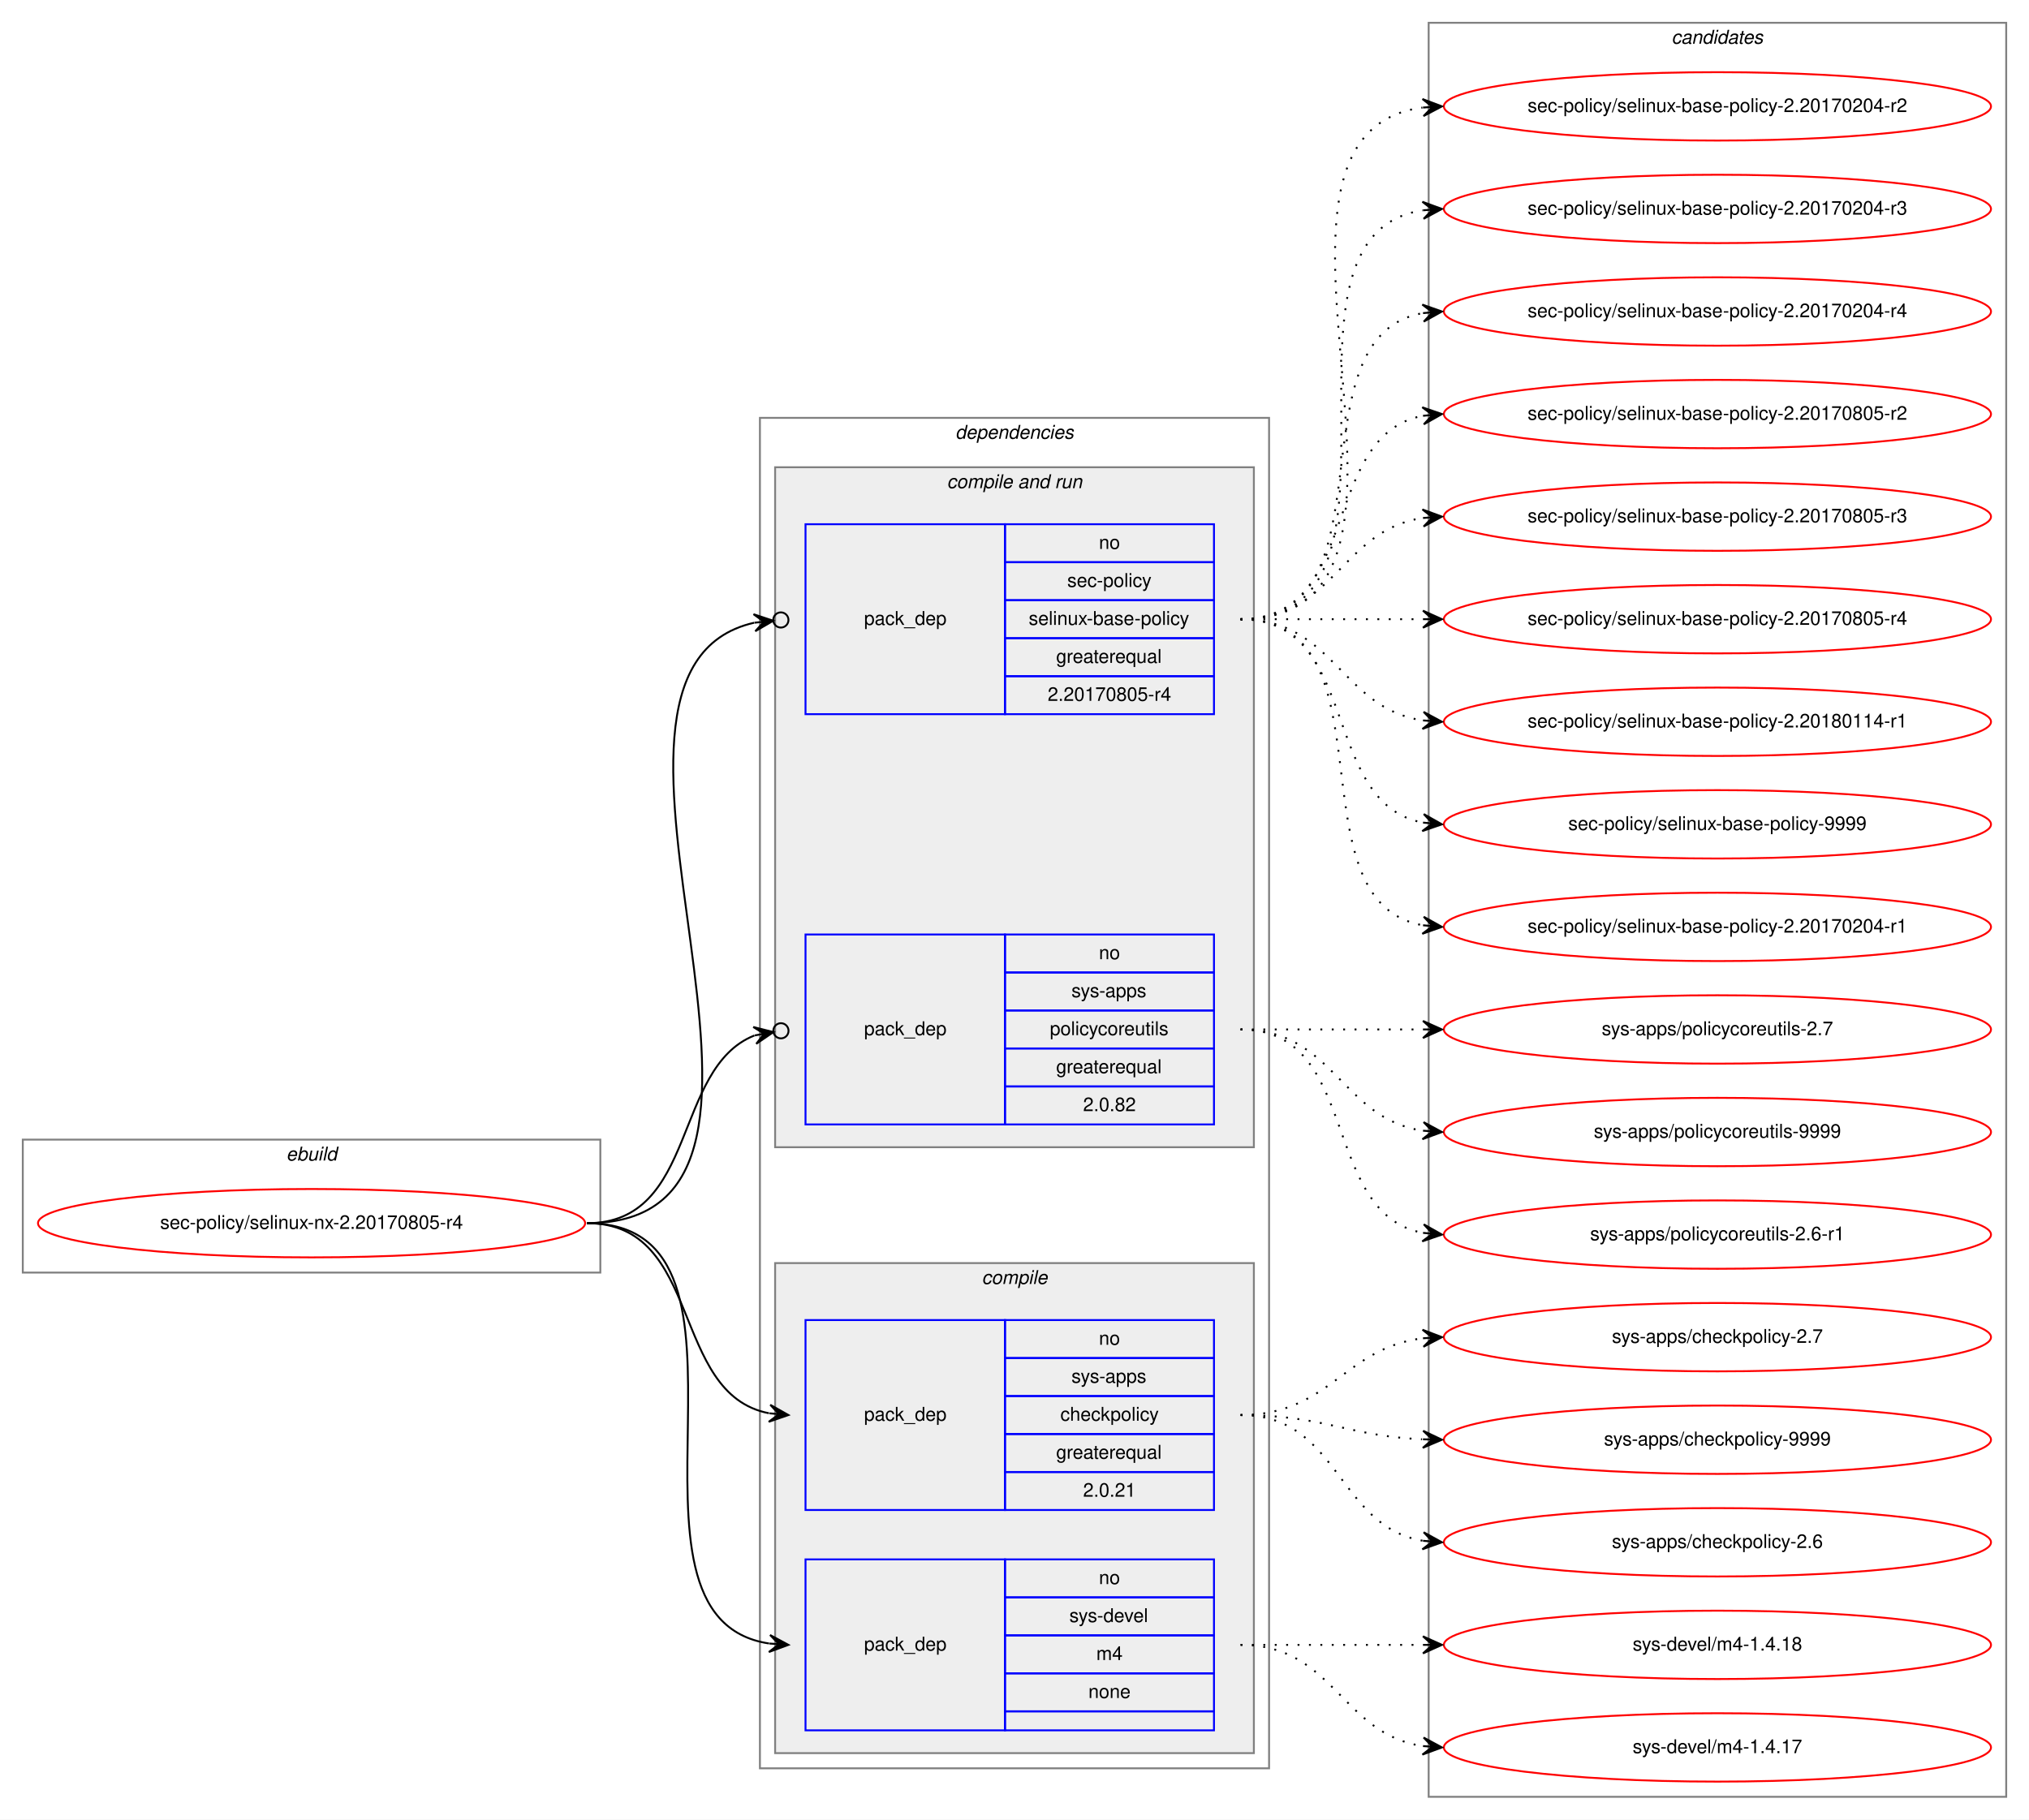
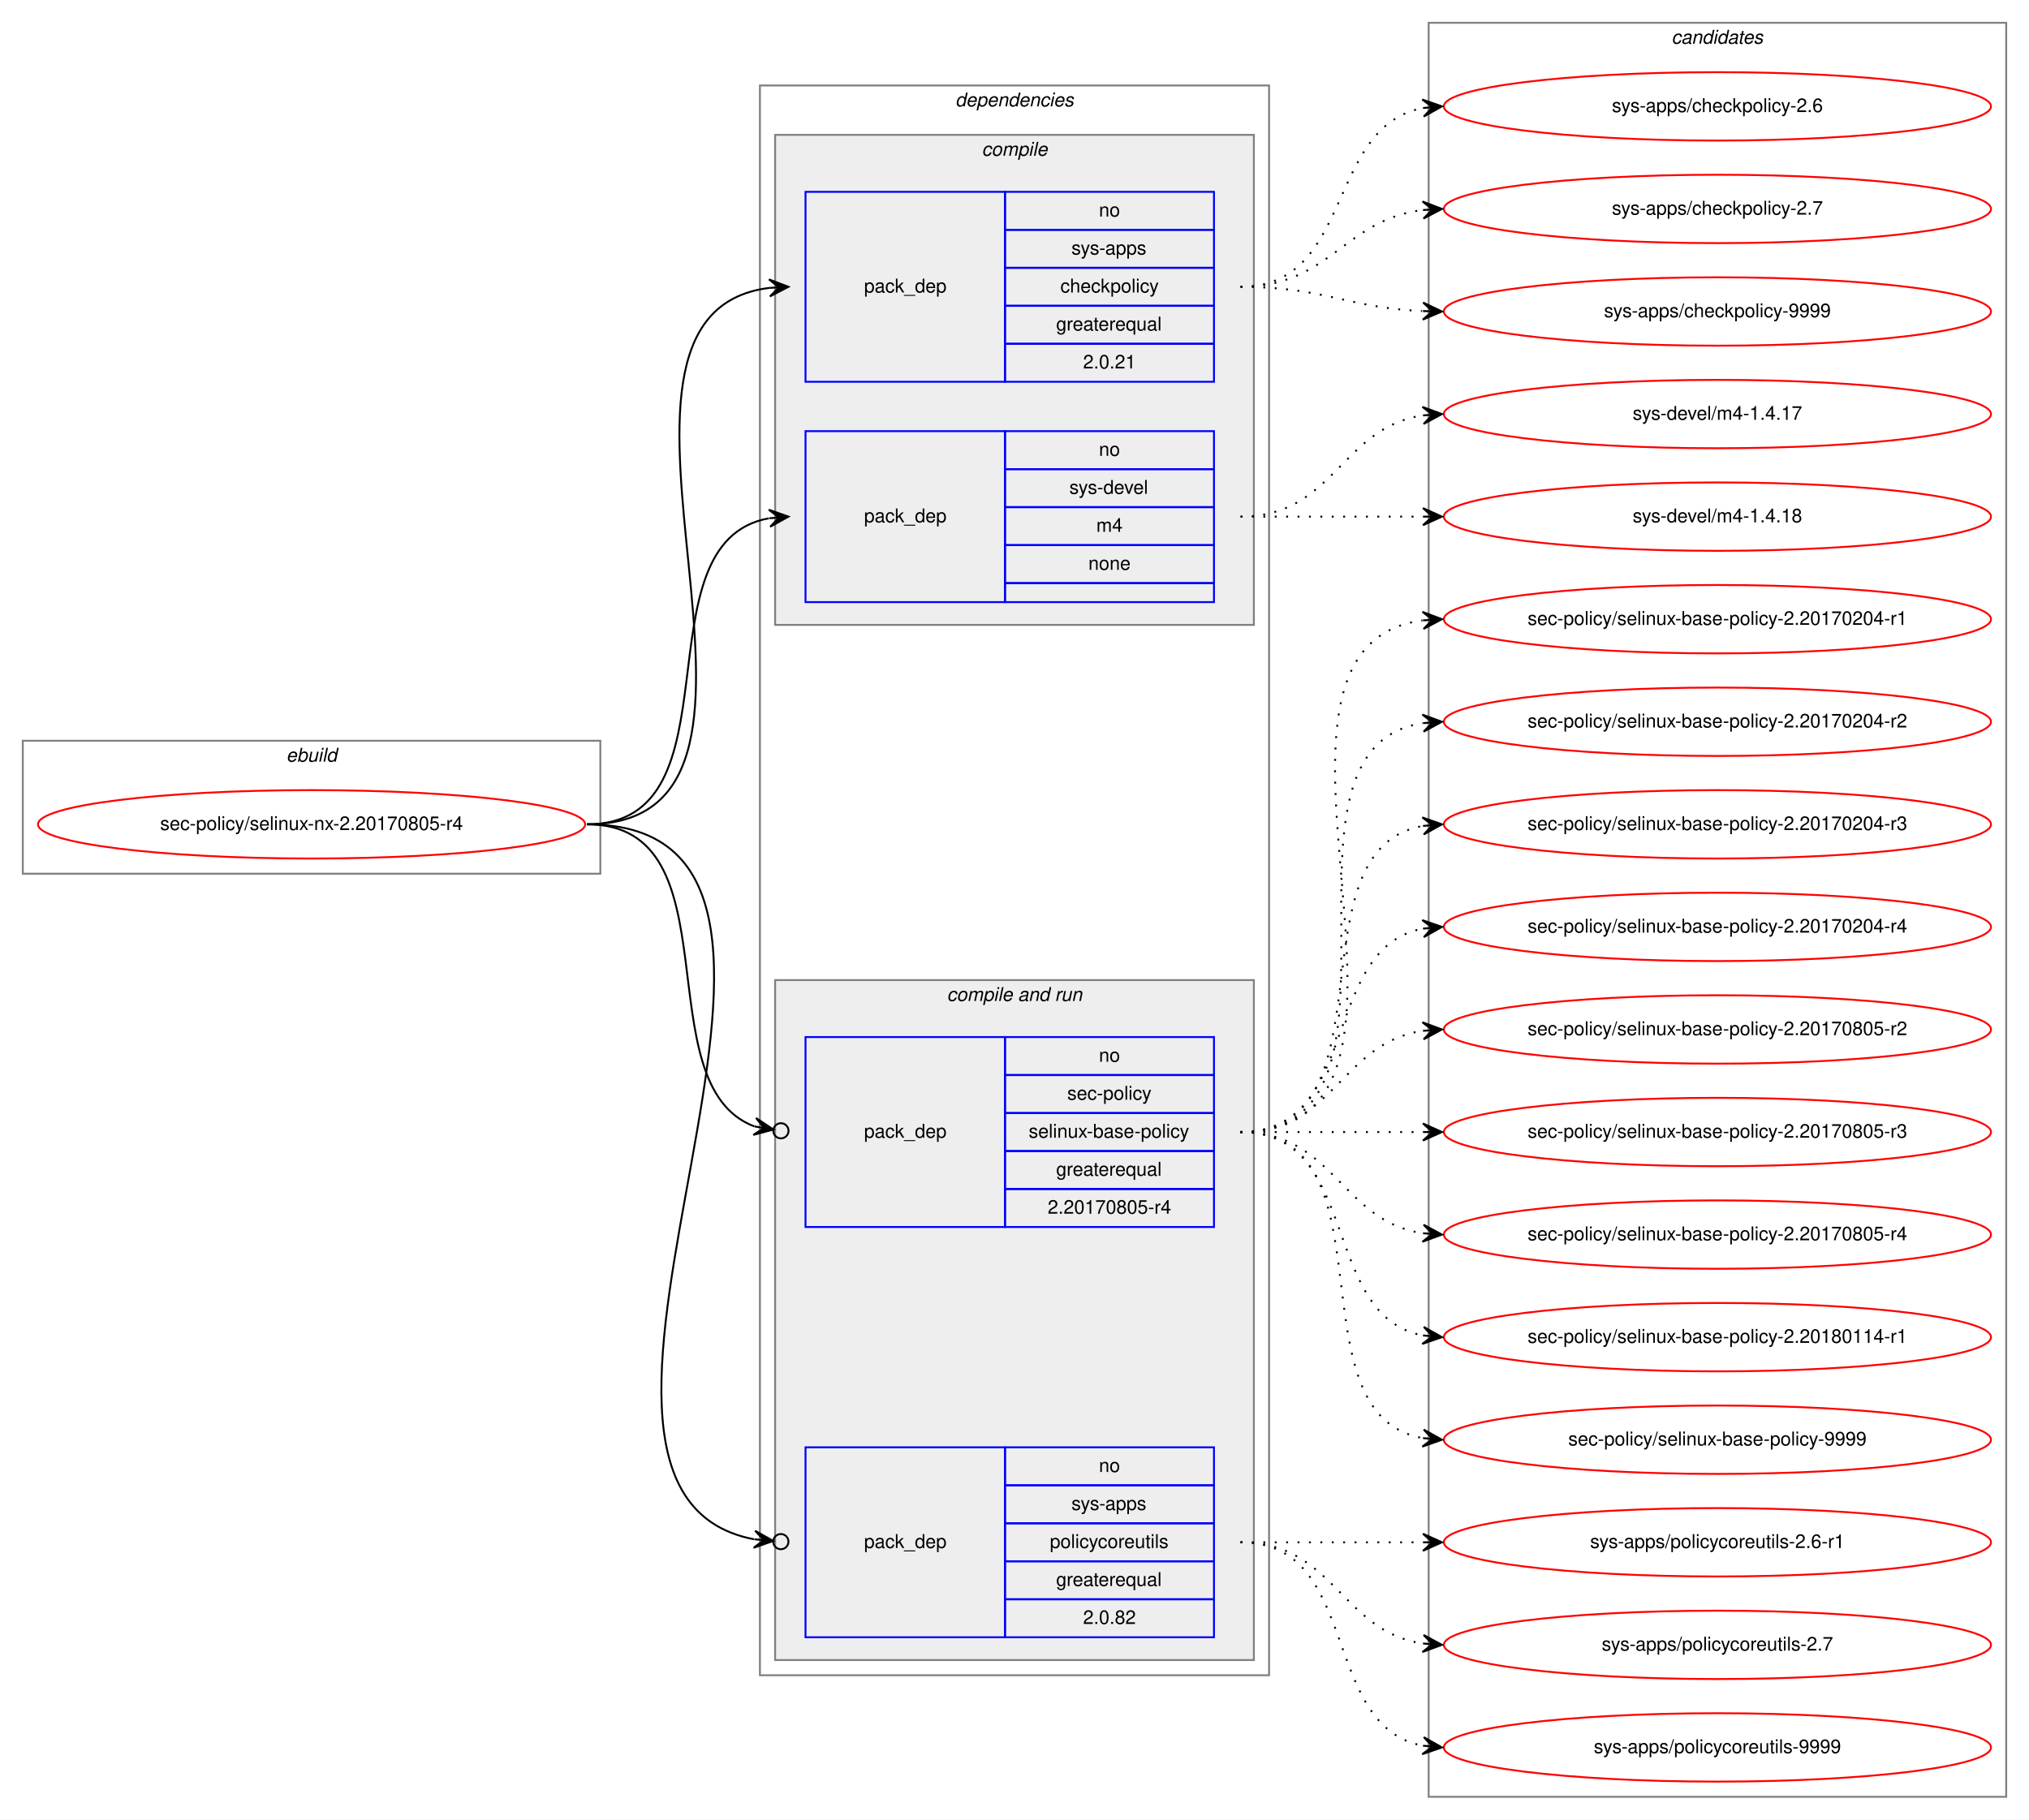
<svg xmlns="http://www.w3.org/2000/svg" xmlns:xlink="http://www.w3.org/1999/xlink" width="1068pt" height="958pt" viewBox="0.00 0.00 1068.00 958.00">
  <g id="graph0" class="graph" transform="scale(1 1) rotate(0) translate(4 954)">
    <polygon fill="white" stroke="transparent" points="-4,4 -4,-954 1064,-954 1064,4 -4,4" />
    <g id="clust1" class="cluster">
-       <polygon fill="none" stroke="gray" points="8,-284 8,-354 312,-354 312,-284 8,-284" />
-       <text text-anchor="start" x="146.66" y="-343" font-family="Helvetica,sans-Serif" font-style="italic" font-size="10.00">ebuild</text>
+       <polygon fill="none" stroke="gray" points="8,-494 8,-564 312,-564 312,-494 8,-494" />
+       <text text-anchor="start" x="146.66" y="-553" font-family="Helvetica,sans-Serif" font-style="italic" font-size="10.00">ebuild</text>
    </g>
    <g id="clust2" class="cluster">
-       <polygon fill="none" stroke="gray" points="396,-23 396,-734 664,-734 664,-23 396,-23" />
-       <text text-anchor="start" x="498.86" y="-723" font-family="Helvetica,sans-Serif" font-style="italic" font-size="10.00">dependencies</text>
+       <polygon fill="none" stroke="gray" points="396,-72 396,-909 664,-909 664,-72 396,-72" />
+       <text text-anchor="start" x="498.86" y="-898" font-family="Helvetica,sans-Serif" font-style="italic" font-size="10.00">dependencies</text>
+     </g>
+     <g id="clust3" class="cluster">
+       <polygon fill="#eeeeee" stroke="gray" points="404,-625 404,-883 656,-883 656,-625 404,-625" />
+       <text text-anchor="start" x="512.77" y="-872" font-family="Helvetica,sans-Serif" font-style="italic" font-size="10.00">compile</text>
    </g>
    <g id="clust6" class="cluster">
-       <polygon fill="#eeeeee" stroke="gray" points="404,-350 404,-708 656,-708 656,-350 404,-350" />
-       <text text-anchor="start" x="494.42" y="-697" font-family="Helvetica,sans-Serif" font-style="italic" font-size="10.00">compile and run</text>
-     </g>
-     <g id="clust3" class="cluster">
-       <polygon fill="#eeeeee" stroke="gray" points="404,-31 404,-289 656,-289 656,-31 404,-31" />
-       <text text-anchor="start" x="512.77" y="-278" font-family="Helvetica,sans-Serif" font-style="italic" font-size="10.00">compile</text>
+       <polygon fill="#eeeeee" stroke="gray" points="404,-80 404,-438 656,-438 656,-80 404,-80" />
+       <text text-anchor="start" x="494.42" y="-427" font-family="Helvetica,sans-Serif" font-style="italic" font-size="10.00">compile and run</text>
    </g>
    <g id="clust10" class="cluster">
      <polygon fill="none" stroke="gray" points="748,-8 748,-942 1052,-942 1052,-8 748,-8" />
      <text text-anchor="start" x="875.82" y="-931" font-family="Helvetica,sans-Serif" font-style="italic" font-size="10.00">candidates</text>
    </g>
    <g id="node1" class="node">
      <g id="a_node1">
        <a xlink:href="../sec-policy/selinux-nx-2.20170805-r4.svg" xlink:title="sec-policy/selinux-nx-2.20170805-r4">
-           <ellipse fill="none" stroke="red" cx="160" cy="-310" rx="144" ry="18" />
-           <text text-anchor="middle" x="160" y="-307" font-family="Helvetica,sans-Serif" font-size="10.00">sec-policy/selinux-nx-2.20170805-r4</text>
+           <ellipse fill="none" stroke="red" cx="160" cy="-520" rx="144" ry="18" />
+           <text text-anchor="middle" x="160" y="-517" font-family="Helvetica,sans-Serif" font-size="10.00">sec-policy/selinux-nx-2.20170805-r4</text>
        </a>
      </g>
    </g>
    <g id="node2" class="node">
-       <polygon fill="none" stroke="blue" points="420,-159 420,-259 525,-259 525,-159 420,-159" />
-       <text text-anchor="start" x="450.82" y="-206" font-family="Helvetica,sans-Serif" font-size="10.00">pack_dep</text>
-       <polygon fill="none" stroke="blue" points="525,-239 525,-259 635,-259 635,-239 525,-239" />
-       <text text-anchor="start" x="574.44" y="-246" font-family="Helvetica,sans-Serif" font-size="10.00">no</text>
-       <polygon fill="none" stroke="blue" points="525,-219 525,-239 635,-239 635,-219 525,-219" />
-       <text text-anchor="start" x="559.99" y="-226" font-family="Helvetica,sans-Serif" font-size="10.00">sys-apps</text>
-       <polygon fill="none" stroke="blue" points="525,-199 525,-219 635,-219 635,-199 525,-199" />
-       <text text-anchor="start" x="554.16" y="-206" font-family="Helvetica,sans-Serif" font-size="10.00">checkpolicy</text>
-       <polygon fill="none" stroke="blue" points="525,-179 525,-199 635,-199 635,-179 525,-179" />
-       <text text-anchor="start" x="551.92" y="-186" font-family="Helvetica,sans-Serif" font-size="10.00">greaterequal</text>
-       <polygon fill="none" stroke="blue" points="525,-159 525,-179 635,-179 635,-159 525,-159" />
-       <text text-anchor="start" x="566.1" y="-166" font-family="Helvetica,sans-Serif" font-size="10.00">2.0.21</text>
+       <polygon fill="none" stroke="blue" points="420,-753 420,-853 525,-853 525,-753 420,-753" />
+       <text text-anchor="start" x="450.82" y="-800" font-family="Helvetica,sans-Serif" font-size="10.00">pack_dep</text>
+       <polygon fill="none" stroke="blue" points="525,-833 525,-853 635,-853 635,-833 525,-833" />
+       <text text-anchor="start" x="574.44" y="-840" font-family="Helvetica,sans-Serif" font-size="10.00">no</text>
+       <polygon fill="none" stroke="blue" points="525,-813 525,-833 635,-833 635,-813 525,-813" />
+       <text text-anchor="start" x="559.99" y="-820" font-family="Helvetica,sans-Serif" font-size="10.00">sys-apps</text>
+       <polygon fill="none" stroke="blue" points="525,-793 525,-813 635,-813 635,-793 525,-793" />
+       <text text-anchor="start" x="554.16" y="-800" font-family="Helvetica,sans-Serif" font-size="10.00">checkpolicy</text>
+       <polygon fill="none" stroke="blue" points="525,-773 525,-793 635,-793 635,-773 525,-773" />
+       <text text-anchor="start" x="551.92" y="-780" font-family="Helvetica,sans-Serif" font-size="10.00">greaterequal</text>
+       <polygon fill="none" stroke="blue" points="525,-753 525,-773 635,-773 635,-753 525,-753" />
+       <text text-anchor="start" x="566.1" y="-760" font-family="Helvetica,sans-Serif" font-size="10.00">2.0.21</text>
    </g>
    <g id="edge1" class="edge">
-       <path fill="none" stroke="black" d="M305,-310C366.39,-310 348.38,-220.12 400.77,-209.94" />
-       <polygon fill="black" stroke="black" points="411,-209 401.45,-214.39 406.02,-209.46 401.04,-209.91 401.04,-209.91 401.04,-209.91 406.02,-209.46 400.63,-205.43 411,-209 411,-209" />
+       <path fill="none" stroke="black" d="M305,-520C435.77,-520 285.06,-788.27 400.98,-802.42" />
+       <polygon fill="black" stroke="black" points="411,-803 400.76,-806.91 406.01,-802.71 401.02,-802.42 401.02,-802.42 401.02,-802.42 406.01,-802.71 401.28,-797.93 411,-803 411,-803" />
    </g>
    <g id="node3" class="node">
-       <polygon fill="none" stroke="blue" points="420,-43 420,-133 525,-133 525,-43 420,-43" />
-       <text text-anchor="start" x="450.82" y="-85" font-family="Helvetica,sans-Serif" font-size="10.00">pack_dep</text>
-       <polygon fill="none" stroke="blue" points="525,-113 525,-133 635,-133 635,-113 525,-113" />
-       <text text-anchor="start" x="574.44" y="-120" font-family="Helvetica,sans-Serif" font-size="10.00">no</text>
-       <polygon fill="none" stroke="blue" points="525,-93 525,-113 635,-113 635,-93 525,-93" />
-       <text text-anchor="start" x="558.88" y="-100" font-family="Helvetica,sans-Serif" font-size="10.00">sys-devel</text>
-       <polygon fill="none" stroke="blue" points="525,-73 525,-93 635,-93 635,-73 525,-73" />
-       <text text-anchor="start" x="573.05" y="-80" font-family="Helvetica,sans-Serif" font-size="10.00">m4</text>
-       <polygon fill="none" stroke="blue" points="525,-53 525,-73 635,-73 635,-53 525,-53" />
-       <text text-anchor="start" x="568.88" y="-60" font-family="Helvetica,sans-Serif" font-size="10.00">none</text>
-       <polygon fill="none" stroke="blue" points="525,-43 525,-53 635,-53 635,-43 525,-43" />
+       <polygon fill="none" stroke="blue" points="420,-637 420,-727 525,-727 525,-637 420,-637" />
+       <text text-anchor="start" x="450.82" y="-679" font-family="Helvetica,sans-Serif" font-size="10.00">pack_dep</text>
+       <polygon fill="none" stroke="blue" points="525,-707 525,-727 635,-727 635,-707 525,-707" />
+       <text text-anchor="start" x="574.44" y="-714" font-family="Helvetica,sans-Serif" font-size="10.00">no</text>
+       <polygon fill="none" stroke="blue" points="525,-687 525,-707 635,-707 635,-687 525,-687" />
+       <text text-anchor="start" x="558.88" y="-694" font-family="Helvetica,sans-Serif" font-size="10.00">sys-devel</text>
+       <polygon fill="none" stroke="blue" points="525,-667 525,-687 635,-687 635,-667 525,-667" />
+       <text text-anchor="start" x="573.05" y="-674" font-family="Helvetica,sans-Serif" font-size="10.00">m4</text>
+       <polygon fill="none" stroke="blue" points="525,-647 525,-667 635,-667 635,-647 525,-647" />
+       <text text-anchor="start" x="568.88" y="-654" font-family="Helvetica,sans-Serif" font-size="10.00">none</text>
+       <polygon fill="none" stroke="blue" points="525,-637 525,-647 635,-647 635,-637 525,-637" />
    </g>
    <g id="edge2" class="edge">
-       <path fill="none" stroke="black" d="M305,-310C410.71,-310 308.9,-102.5 400.83,-88.72" />
-       <polygon fill="black" stroke="black" points="411,-88 401.34,-93.19 406.01,-88.35 401.02,-88.7 401.02,-88.7 401.02,-88.7 406.01,-88.35 400.71,-84.22 411,-88 411,-88" />
+       <path fill="none" stroke="black" d="M305,-520C387.35,-520 330.36,-668.38 400.73,-681.13" />
+       <polygon fill="black" stroke="black" points="411,-682 400.66,-685.64 406.02,-681.58 401.04,-681.15 401.04,-681.15 401.04,-681.15 406.02,-681.58 401.42,-676.67 411,-682 411,-682" />
    </g>
    <g id="node4" class="node">
-       <polygon fill="none" stroke="blue" points="420,-578 420,-678 525,-678 525,-578 420,-578" />
-       <text text-anchor="start" x="450.82" y="-625" font-family="Helvetica,sans-Serif" font-size="10.00">pack_dep</text>
-       <polygon fill="none" stroke="blue" points="525,-658 525,-678 635,-678 635,-658 525,-658" />
-       <text text-anchor="start" x="574.44" y="-665" font-family="Helvetica,sans-Serif" font-size="10.00">no</text>
-       <polygon fill="none" stroke="blue" points="525,-638 525,-658 635,-658 635,-638 525,-638" />
-       <text text-anchor="start" x="557.77" y="-645" font-family="Helvetica,sans-Serif" font-size="10.00">sec-policy</text>
-       <polygon fill="none" stroke="blue" points="525,-618 525,-638 635,-638 635,-618 525,-618" />
-       <text text-anchor="start" x="537.48" y="-625" font-family="Helvetica,sans-Serif" font-size="10.00">selinux-base-policy</text>
-       <polygon fill="none" stroke="blue" points="525,-598 525,-618 635,-618 635,-598 525,-598" />
-       <text text-anchor="start" x="551.92" y="-605" font-family="Helvetica,sans-Serif" font-size="10.00">greaterequal</text>
-       <polygon fill="none" stroke="blue" points="525,-578 525,-598 635,-598 635,-578 525,-578" />
-       <text text-anchor="start" x="547.47" y="-585" font-family="Helvetica,sans-Serif" font-size="10.00">2.20170805-r4</text>
+       <polygon fill="none" stroke="blue" points="420,-308 420,-408 525,-408 525,-308 420,-308" />
+       <text text-anchor="start" x="450.82" y="-355" font-family="Helvetica,sans-Serif" font-size="10.00">pack_dep</text>
+       <polygon fill="none" stroke="blue" points="525,-388 525,-408 635,-408 635,-388 525,-388" />
+       <text text-anchor="start" x="574.44" y="-395" font-family="Helvetica,sans-Serif" font-size="10.00">no</text>
+       <polygon fill="none" stroke="blue" points="525,-368 525,-388 635,-388 635,-368 525,-368" />
+       <text text-anchor="start" x="557.77" y="-375" font-family="Helvetica,sans-Serif" font-size="10.00">sec-policy</text>
+       <polygon fill="none" stroke="blue" points="525,-348 525,-368 635,-368 635,-348 525,-348" />
+       <text text-anchor="start" x="537.48" y="-355" font-family="Helvetica,sans-Serif" font-size="10.00">selinux-base-policy</text>
+       <polygon fill="none" stroke="blue" points="525,-328 525,-348 635,-348 635,-328 525,-328" />
+       <text text-anchor="start" x="551.92" y="-335" font-family="Helvetica,sans-Serif" font-size="10.00">greaterequal</text>
+       <polygon fill="none" stroke="blue" points="525,-308 525,-328 635,-328 635,-308 525,-308" />
+       <text text-anchor="start" x="547.47" y="-315" font-family="Helvetica,sans-Serif" font-size="10.00">2.20170805-r4</text>
    </g>
    <g id="edge3" class="edge">
-       <path fill="none" stroke="black" d="M305,-310C447.29,-310 278.58,-600.07 392.93,-626.13" />
-       <ellipse fill="none" stroke="black" cx="407.02" cy="-627.59" rx="4" ry="4" />
-       <polygon fill="black" stroke="black" points="403.04,-627.18 392.63,-630.63 398.07,-626.66 393.1,-626.15 393.1,-626.15 393.1,-626.15 398.07,-626.66 393.56,-621.67 403.04,-627.18 403.04,-627.18" />
+       <path fill="none" stroke="black" d="M305,-520C384.15,-520 334.57,-382.91 393.1,-360.95" />
+       <ellipse fill="none" stroke="black" cx="407.05" cy="-358.65" rx="4" ry="4" />
+       <polygon fill="black" stroke="black" points="403.11,-359.3 393.97,-365.37 398.17,-360.11 393.24,-360.93 393.24,-360.93 393.24,-360.93 398.17,-360.11 392.51,-356.49 403.11,-359.3 403.11,-359.3" />
    </g>
    <g id="node5" class="node">
-       <polygon fill="none" stroke="blue" points="420,-362 420,-462 525,-462 525,-362 420,-362" />
-       <text text-anchor="start" x="450.82" y="-409" font-family="Helvetica,sans-Serif" font-size="10.00">pack_dep</text>
-       <polygon fill="none" stroke="blue" points="525,-442 525,-462 635,-462 635,-442 525,-442" />
-       <text text-anchor="start" x="574.44" y="-449" font-family="Helvetica,sans-Serif" font-size="10.00">no</text>
-       <polygon fill="none" stroke="blue" points="525,-422 525,-442 635,-442 635,-422 525,-422" />
-       <text text-anchor="start" x="559.99" y="-429" font-family="Helvetica,sans-Serif" font-size="10.00">sys-apps</text>
-       <polygon fill="none" stroke="blue" points="525,-402 525,-422 635,-422 635,-402 525,-402" />
-       <text text-anchor="start" x="548.6" y="-409" font-family="Helvetica,sans-Serif" font-size="10.00">policycoreutils</text>
-       <polygon fill="none" stroke="blue" points="525,-382 525,-402 635,-402 635,-382 525,-382" />
-       <text text-anchor="start" x="551.92" y="-389" font-family="Helvetica,sans-Serif" font-size="10.00">greaterequal</text>
-       <polygon fill="none" stroke="blue" points="525,-362 525,-382 635,-382 635,-362 525,-362" />
-       <text text-anchor="start" x="566.1" y="-369" font-family="Helvetica,sans-Serif" font-size="10.00">2.0.82</text>
+       <polygon fill="none" stroke="blue" points="420,-92 420,-192 525,-192 525,-92 420,-92" />
+       <text text-anchor="start" x="450.82" y="-139" font-family="Helvetica,sans-Serif" font-size="10.00">pack_dep</text>
+       <polygon fill="none" stroke="blue" points="525,-172 525,-192 635,-192 635,-172 525,-172" />
+       <text text-anchor="start" x="574.44" y="-179" font-family="Helvetica,sans-Serif" font-size="10.00">no</text>
+       <polygon fill="none" stroke="blue" points="525,-152 525,-172 635,-172 635,-152 525,-152" />
+       <text text-anchor="start" x="559.99" y="-159" font-family="Helvetica,sans-Serif" font-size="10.00">sys-apps</text>
+       <polygon fill="none" stroke="blue" points="525,-132 525,-152 635,-152 635,-132 525,-132" />
+       <text text-anchor="start" x="548.6" y="-139" font-family="Helvetica,sans-Serif" font-size="10.00">policycoreutils</text>
+       <polygon fill="none" stroke="blue" points="525,-112 525,-132 635,-132 635,-112 525,-112" />
+       <text text-anchor="start" x="551.92" y="-119" font-family="Helvetica,sans-Serif" font-size="10.00">greaterequal</text>
+       <polygon fill="none" stroke="blue" points="525,-92 525,-112 635,-112 635,-92 525,-92" />
+       <text text-anchor="start" x="566.1" y="-99" font-family="Helvetica,sans-Serif" font-size="10.00">2.0.82</text>
    </g>
    <g id="edge4" class="edge">
-       <path fill="none" stroke="black" d="M305,-310C363.48,-310 349.84,-391.62 393.11,-408.84" />
-       <ellipse fill="none" stroke="black" cx="407.06" cy="-411.3" rx="4" ry="4" />
-       <polygon fill="black" stroke="black" points="403.12,-410.61 392.49,-413.3 398.2,-409.74 393.28,-408.86 393.28,-408.86 393.28,-408.86 398.2,-409.74 394.06,-404.43 403.12,-410.61 403.12,-410.61" />
+       <path fill="none" stroke="black" d="M305,-520C472.84,-520 254.42,-170.24 392.83,-143.6" />
+       <ellipse fill="none" stroke="black" cx="407.02" cy="-142.35" rx="4" ry="4" />
+       <polygon fill="black" stroke="black" points="403.03,-142.7 393.47,-148.07 398.05,-143.14 393.07,-143.58 393.07,-143.58 393.07,-143.58 398.05,-143.14 392.67,-139.1 403.03,-142.7 403.03,-142.7" />
    </g>
    <g id="node6" class="node">
      <g id="a_node6">
        <a xlink:href="../sys-apps/checkpolicy-2.6.svg" xlink:title="sys-apps/checkpolicy-2.6">
-           <ellipse fill="none" stroke="red" cx="900" cy="-142" rx="144" ry="18" />
-           <text text-anchor="middle" x="900" y="-139" font-family="Helvetica,sans-Serif" font-size="10.00">sys-apps/checkpolicy-2.6</text>
+           <ellipse fill="none" stroke="red" cx="900" cy="-898" rx="144" ry="18" />
+           <text text-anchor="middle" x="900" y="-895" font-family="Helvetica,sans-Serif" font-size="10.00">sys-apps/checkpolicy-2.6</text>
        </a>
      </g>
    </g>
    <g id="edge5" class="edge">
-       <path fill="none" stroke="black" stroke-dasharray="1,5" d="M649,-209C701.14,-209 699.72,-150.36 744.95,-142.8" />
-       <polygon fill="black" stroke="black" points="755,-142 745.39,-147.28 750.02,-142.4 745.03,-142.79 745.03,-142.79 745.03,-142.79 750.02,-142.4 744.67,-138.31 755,-142 755,-142" />
+       <path fill="none" stroke="black" stroke-dasharray="1,5" d="M649,-803C708.68,-803 693.79,-887.54 745.03,-897.12" />
+       <polygon fill="black" stroke="black" points="755,-898 744.64,-901.6 750.02,-897.56 745.04,-897.12 745.04,-897.12 745.04,-897.12 750.02,-897.56 745.43,-892.64 755,-898 755,-898" />
    </g>
    <g id="node7" class="node">
      <g id="a_node7">
        <a xlink:href="../sys-apps/checkpolicy-2.7.svg" xlink:title="sys-apps/checkpolicy-2.7">
-           <ellipse fill="none" stroke="red" cx="900" cy="-250" rx="144" ry="18" />
-           <text text-anchor="middle" x="900" y="-247" font-family="Helvetica,sans-Serif" font-size="10.00">sys-apps/checkpolicy-2.7</text>
+           <ellipse fill="none" stroke="red" cx="900" cy="-844" rx="144" ry="18" />
+           <text text-anchor="middle" x="900" y="-841" font-family="Helvetica,sans-Serif" font-size="10.00">sys-apps/checkpolicy-2.7</text>
        </a>
      </g>
    </g>
    <g id="edge6" class="edge">
-       <path fill="none" stroke="black" stroke-dasharray="1,5" d="M649,-209C695.96,-209 703.56,-244.44 744.99,-249.42" />
-       <polygon fill="black" stroke="black" points="755,-250 744.76,-253.91 750.01,-249.71 745.02,-249.42 745.02,-249.42 745.02,-249.42 750.01,-249.71 745.28,-244.93 755,-250 755,-250" />
+       <path fill="none" stroke="black" stroke-dasharray="1,5" d="M649,-803C695.96,-803 703.56,-838.44 744.99,-843.42" />
+       <polygon fill="black" stroke="black" points="755,-844 744.76,-847.91 750.01,-843.71 745.02,-843.42 745.02,-843.42 745.02,-843.42 750.01,-843.71 745.28,-838.93 755,-844 755,-844" />
    </g>
    <g id="node8" class="node">
      <g id="a_node8">
        <a xlink:href="../sys-apps/checkpolicy-9999.svg" xlink:title="sys-apps/checkpolicy-9999">
-           <ellipse fill="none" stroke="red" cx="900" cy="-196" rx="144" ry="18" />
-           <text text-anchor="middle" x="900" y="-193" font-family="Helvetica,sans-Serif" font-size="10.00">sys-apps/checkpolicy-9999</text>
+           <ellipse fill="none" stroke="red" cx="900" cy="-790" rx="144" ry="18" />
+           <text text-anchor="middle" x="900" y="-787" font-family="Helvetica,sans-Serif" font-size="10.00">sys-apps/checkpolicy-9999</text>
        </a>
      </g>
    </g>
    <g id="edge7" class="edge">
-       <path fill="none" stroke="black" stroke-dasharray="1,5" d="M649,-209C692.76,-209 705.58,-197.95 744.51,-196.23" />
-       <polygon fill="black" stroke="black" points="755,-196 745.1,-200.71 750,-196.11 745,-196.22 745,-196.22 745,-196.22 750,-196.11 744.91,-191.72 755,-196 755,-196" />
+       <path fill="none" stroke="black" stroke-dasharray="1,5" d="M649,-803C692.76,-803 705.58,-791.95 744.51,-790.23" />
+       <polygon fill="black" stroke="black" points="755,-790 745.1,-794.71 750,-790.11 745,-790.22 745,-790.22 745,-790.22 750,-790.11 744.91,-785.72 755,-790 755,-790" />
    </g>
    <g id="node9" class="node">
      <g id="a_node9">
        <a xlink:href="../sys-devel/m4-1.4.17.svg" xlink:title="sys-devel/m4-1.4.17">
-           <ellipse fill="none" stroke="red" cx="900" cy="-34" rx="144" ry="18" />
-           <text text-anchor="middle" x="900" y="-31" font-family="Helvetica,sans-Serif" font-size="10.00">sys-devel/m4-1.4.17</text>
+           <ellipse fill="none" stroke="red" cx="900" cy="-736" rx="144" ry="18" />
+           <text text-anchor="middle" x="900" y="-733" font-family="Helvetica,sans-Serif" font-size="10.00">sys-devel/m4-1.4.17</text>
        </a>
      </g>
    </g>
    <g id="edge8" class="edge">
-       <path fill="none" stroke="black" stroke-dasharray="1,5" d="M649,-88C698.26,-88 701.85,-41.13 744.86,-34.72" />
-       <polygon fill="black" stroke="black" points="755,-34 745.35,-39.2 750.01,-34.36 745.03,-34.71 745.03,-34.71 745.03,-34.71 750.01,-34.36 744.71,-30.22 755,-34 755,-34" />
+       <path fill="none" stroke="black" stroke-dasharray="1,5" d="M649,-682C698.26,-682 701.85,-728.87 744.86,-735.28" />
+       <polygon fill="black" stroke="black" points="755,-736 744.71,-739.78 750.01,-735.64 745.03,-735.29 745.03,-735.29 745.03,-735.29 750.01,-735.64 745.35,-730.8 755,-736 755,-736" />
    </g>
    <g id="node10" class="node">
      <g id="a_node10">
        <a xlink:href="../sys-devel/m4-1.4.18.svg" xlink:title="sys-devel/m4-1.4.18">
-           <ellipse fill="none" stroke="red" cx="900" cy="-88" rx="144" ry="18" />
-           <text text-anchor="middle" x="900" y="-85" font-family="Helvetica,sans-Serif" font-size="10.00">sys-devel/m4-1.4.18</text>
+           <ellipse fill="none" stroke="red" cx="900" cy="-682" rx="144" ry="18" />
+           <text text-anchor="middle" x="900" y="-679" font-family="Helvetica,sans-Serif" font-size="10.00">sys-devel/m4-1.4.18</text>
        </a>
      </g>
    </g>
    <g id="edge9" class="edge">
-       <path fill="none" stroke="black" stroke-dasharray="1,5" d="M649,-88C692.43,-88 705.83,-88 744.57,-88" />
-       <polygon fill="black" stroke="black" points="755,-88 745,-92.5 750,-88 745,-88 745,-88 745,-88 750,-88 745,-83.5 755,-88 755,-88" />
+       <path fill="none" stroke="black" stroke-dasharray="1,5" d="M649,-682C692.43,-682 705.83,-682 744.57,-682" />
+       <polygon fill="black" stroke="black" points="755,-682 745,-686.5 750,-682 745,-682 745,-682 745,-682 750,-682 745,-677.5 755,-682 755,-682" />
    </g>
    <g id="node11" class="node">
      <g id="a_node11">
        <a xlink:href="../sec-policy/selinux-base-policy-2.20170204-r1.svg" xlink:title="sec-policy/selinux-base-policy-2.20170204-r1">
-           <ellipse fill="none" stroke="red" cx="900" cy="-466" rx="144" ry="18" />
-           <text text-anchor="middle" x="900" y="-463" font-family="Helvetica,sans-Serif" font-size="10.00">sec-policy/selinux-base-policy-2.20170204-r1</text>
+           <ellipse fill="none" stroke="red" cx="900" cy="-628" rx="144" ry="18" />
+           <text text-anchor="middle" x="900" y="-625" font-family="Helvetica,sans-Serif" font-size="10.00">sec-policy/selinux-base-policy-2.20170204-r1</text>
        </a>
      </g>
    </g>
    <g id="edge10" class="edge">
-       <path fill="none" stroke="black" stroke-dasharray="1,5" d="M649,-628C731.35,-628 674.36,-479.62 744.73,-466.87" />
-       <polygon fill="black" stroke="black" points="755,-466 745.42,-471.33 750.02,-466.42 745.04,-466.85 745.04,-466.85 745.04,-466.85 750.02,-466.42 744.66,-462.36 755,-466 755,-466" />
+       <path fill="none" stroke="black" stroke-dasharray="1,5" d="M649,-358C774.27,-358 634.46,-612.92 744.71,-627.36" />
+       <polygon fill="black" stroke="black" points="755,-628 744.74,-631.87 750.01,-627.69 745.02,-627.38 745.02,-627.38 745.02,-627.38 750.01,-627.69 745.3,-622.89 755,-628 755,-628" />
    </g>
    <g id="node12" class="node">
      <g id="a_node12">
        <a xlink:href="../sec-policy/selinux-base-policy-2.20170204-r2.svg" xlink:title="sec-policy/selinux-base-policy-2.20170204-r2">
-           <ellipse fill="none" stroke="red" cx="900" cy="-898" rx="144" ry="18" />
-           <text text-anchor="middle" x="900" y="-895" font-family="Helvetica,sans-Serif" font-size="10.00">sec-policy/selinux-base-policy-2.20170204-r2</text>
+           <ellipse fill="none" stroke="red" cx="900" cy="-574" rx="144" ry="18" />
+           <text text-anchor="middle" x="900" y="-571" font-family="Helvetica,sans-Serif" font-size="10.00">sec-policy/selinux-base-policy-2.20170204-r2</text>
        </a>
      </g>
    </g>
    <g id="edge11" class="edge">
-       <path fill="none" stroke="black" stroke-dasharray="1,5" d="M649,-628C774.27,-628 634.46,-882.92 744.71,-897.36" />
-       <polygon fill="black" stroke="black" points="755,-898 744.74,-901.87 750.01,-897.69 745.02,-897.38 745.02,-897.38 745.02,-897.38 750.01,-897.69 745.3,-892.89 755,-898 755,-898" />
+       <path fill="none" stroke="black" stroke-dasharray="1,5" d="M649,-358C752.28,-358 655.19,-559.49 744.77,-573.26" />
+       <polygon fill="black" stroke="black" points="755,-574 744.7,-577.77 750.01,-573.64 745.03,-573.28 745.03,-573.28 745.03,-573.28 750.01,-573.64 745.35,-568.79 755,-574 755,-574" />
    </g>
    <g id="node13" class="node">
      <g id="a_node13">
        <a xlink:href="../sec-policy/selinux-base-policy-2.20170204-r3.svg" xlink:title="sec-policy/selinux-base-policy-2.20170204-r3">
-           <ellipse fill="none" stroke="red" cx="900" cy="-844" rx="144" ry="18" />
-           <text text-anchor="middle" x="900" y="-841" font-family="Helvetica,sans-Serif" font-size="10.00">sec-policy/selinux-base-policy-2.20170204-r3</text>
+           <ellipse fill="none" stroke="red" cx="900" cy="-520" rx="144" ry="18" />
+           <text text-anchor="middle" x="900" y="-517" font-family="Helvetica,sans-Serif" font-size="10.00">sec-policy/selinux-base-policy-2.20170204-r3</text>
        </a>
      </g>
    </g>
    <g id="edge12" class="edge">
-       <path fill="none" stroke="black" stroke-dasharray="1,5" d="M649,-628C752.28,-628 655.19,-829.49 744.77,-843.26" />
-       <polygon fill="black" stroke="black" points="755,-844 744.7,-847.77 750.01,-843.64 745.03,-843.28 745.03,-843.28 745.03,-843.28 750.01,-843.64 745.35,-838.79 755,-844 755,-844" />
+       <path fill="none" stroke="black" stroke-dasharray="1,5" d="M649,-358C731.35,-358 674.36,-506.38 744.73,-519.13" />
+       <polygon fill="black" stroke="black" points="755,-520 744.66,-523.64 750.02,-519.58 745.04,-519.15 745.04,-519.15 745.04,-519.15 750.02,-519.58 745.42,-514.67 755,-520 755,-520" />
    </g>
    <g id="node14" class="node">
      <g id="a_node14">
        <a xlink:href="../sec-policy/selinux-base-policy-2.20170204-r4.svg" xlink:title="sec-policy/selinux-base-policy-2.20170204-r4">
-           <ellipse fill="none" stroke="red" cx="900" cy="-790" rx="144" ry="18" />
-           <text text-anchor="middle" x="900" y="-787" font-family="Helvetica,sans-Serif" font-size="10.00">sec-policy/selinux-base-policy-2.20170204-r4</text>
+           <ellipse fill="none" stroke="red" cx="900" cy="-466" rx="144" ry="18" />
+           <text text-anchor="middle" x="900" y="-463" font-family="Helvetica,sans-Serif" font-size="10.00">sec-policy/selinux-base-policy-2.20170204-r4</text>
        </a>
      </g>
    </g>
    <g id="edge13" class="edge">
-       <path fill="none" stroke="black" stroke-dasharray="1,5" d="M649,-628C731.35,-628 674.36,-776.38 744.73,-789.13" />
-       <polygon fill="black" stroke="black" points="755,-790 744.66,-793.64 750.02,-789.58 745.04,-789.15 745.04,-789.15 745.04,-789.15 750.02,-789.58 745.42,-784.67 755,-790 755,-790" />
+       <path fill="none" stroke="black" stroke-dasharray="1,5" d="M649,-358C712.58,-358 690.58,-454.51 744.79,-465.07" />
+       <polygon fill="black" stroke="black" points="755,-466 744.63,-469.57 750.02,-465.54 745.04,-465.09 745.04,-465.09 745.04,-465.09 750.02,-465.54 745.45,-460.61 755,-466 755,-466" />
    </g>
    <g id="node15" class="node">
      <g id="a_node15">
        <a xlink:href="../sec-policy/selinux-base-policy-2.20170805-r2.svg" xlink:title="sec-policy/selinux-base-policy-2.20170805-r2">
-           <ellipse fill="none" stroke="red" cx="900" cy="-736" rx="144" ry="18" />
-           <text text-anchor="middle" x="900" y="-733" font-family="Helvetica,sans-Serif" font-size="10.00">sec-policy/selinux-base-policy-2.20170805-r2</text>
+           <ellipse fill="none" stroke="red" cx="900" cy="-412" rx="144" ry="18" />
+           <text text-anchor="middle" x="900" y="-409" font-family="Helvetica,sans-Serif" font-size="10.00">sec-policy/selinux-base-policy-2.20170805-r2</text>
        </a>
      </g>
    </g>
    <g id="edge14" class="edge">
-       <path fill="none" stroke="black" stroke-dasharray="1,5" d="M649,-628C712.58,-628 690.58,-724.51 744.79,-735.07" />
-       <polygon fill="black" stroke="black" points="755,-736 744.63,-739.57 750.02,-735.54 745.04,-735.09 745.04,-735.09 745.04,-735.09 750.02,-735.54 745.45,-730.61 755,-736 755,-736" />
+       <path fill="none" stroke="black" stroke-dasharray="1,5" d="M649,-358C698.26,-358 701.85,-404.87 744.86,-411.28" />
+       <polygon fill="black" stroke="black" points="755,-412 744.71,-415.78 750.01,-411.64 745.03,-411.29 745.03,-411.29 745.03,-411.29 750.01,-411.64 745.35,-406.8 755,-412 755,-412" />
    </g>
    <g id="node16" class="node">
      <g id="a_node16">
        <a xlink:href="../sec-policy/selinux-base-policy-2.20170805-r3.svg" xlink:title="sec-policy/selinux-base-policy-2.20170805-r3">
-           <ellipse fill="none" stroke="red" cx="900" cy="-682" rx="144" ry="18" />
-           <text text-anchor="middle" x="900" y="-679" font-family="Helvetica,sans-Serif" font-size="10.00">sec-policy/selinux-base-policy-2.20170805-r3</text>
+           <ellipse fill="none" stroke="red" cx="900" cy="-358" rx="144" ry="18" />
+           <text text-anchor="middle" x="900" y="-355" font-family="Helvetica,sans-Serif" font-size="10.00">sec-policy/selinux-base-policy-2.20170805-r3</text>
        </a>
      </g>
    </g>
    <g id="edge15" class="edge">
-       <path fill="none" stroke="black" stroke-dasharray="1,5" d="M649,-628C698.26,-628 701.85,-674.87 744.86,-681.28" />
-       <polygon fill="black" stroke="black" points="755,-682 744.71,-685.78 750.01,-681.64 745.03,-681.29 745.03,-681.29 745.03,-681.29 750.01,-681.64 745.35,-676.8 755,-682 755,-682" />
+       <path fill="none" stroke="black" stroke-dasharray="1,5" d="M649,-358C692.43,-358 705.83,-358 744.57,-358" />
+       <polygon fill="black" stroke="black" points="755,-358 745,-362.5 750,-358 745,-358 745,-358 745,-358 750,-358 745,-353.5 755,-358 755,-358" />
    </g>
    <g id="node17" class="node">
      <g id="a_node17">
        <a xlink:href="../sec-policy/selinux-base-policy-2.20170805-r4.svg" xlink:title="sec-policy/selinux-base-policy-2.20170805-r4">
-           <ellipse fill="none" stroke="red" cx="900" cy="-628" rx="144" ry="18" />
-           <text text-anchor="middle" x="900" y="-625" font-family="Helvetica,sans-Serif" font-size="10.00">sec-policy/selinux-base-policy-2.20170805-r4</text>
+           <ellipse fill="none" stroke="red" cx="900" cy="-304" rx="144" ry="18" />
+           <text text-anchor="middle" x="900" y="-301" font-family="Helvetica,sans-Serif" font-size="10.00">sec-policy/selinux-base-policy-2.20170805-r4</text>
        </a>
      </g>
    </g>
    <g id="edge16" class="edge">
-       <path fill="none" stroke="black" stroke-dasharray="1,5" d="M649,-628C692.43,-628 705.83,-628 744.57,-628" />
-       <polygon fill="black" stroke="black" points="755,-628 745,-632.5 750,-628 745,-628 745,-628 745,-628 750,-628 745,-623.5 755,-628 755,-628" />
+       <path fill="none" stroke="black" stroke-dasharray="1,5" d="M649,-358C698.26,-358 701.85,-311.13 744.86,-304.72" />
+       <polygon fill="black" stroke="black" points="755,-304 745.35,-309.2 750.01,-304.36 745.03,-304.71 745.03,-304.71 745.03,-304.71 750.01,-304.36 744.71,-300.22 755,-304 755,-304" />
    </g>
    <g id="node18" class="node">
      <g id="a_node18">
        <a xlink:href="../sec-policy/selinux-base-policy-2.20180114-r1.svg" xlink:title="sec-policy/selinux-base-policy-2.20180114-r1">
-           <ellipse fill="none" stroke="red" cx="900" cy="-574" rx="144" ry="18" />
-           <text text-anchor="middle" x="900" y="-571" font-family="Helvetica,sans-Serif" font-size="10.00">sec-policy/selinux-base-policy-2.20180114-r1</text>
+           <ellipse fill="none" stroke="red" cx="900" cy="-250" rx="144" ry="18" />
+           <text text-anchor="middle" x="900" y="-247" font-family="Helvetica,sans-Serif" font-size="10.00">sec-policy/selinux-base-policy-2.20180114-r1</text>
        </a>
      </g>
    </g>
    <g id="edge17" class="edge">
-       <path fill="none" stroke="black" stroke-dasharray="1,5" d="M649,-628C698.26,-628 701.85,-581.13 744.86,-574.72" />
-       <polygon fill="black" stroke="black" points="755,-574 745.35,-579.2 750.01,-574.36 745.03,-574.71 745.03,-574.71 745.03,-574.71 750.01,-574.36 744.71,-570.22 755,-574 755,-574" />
+       <path fill="none" stroke="black" stroke-dasharray="1,5" d="M649,-358C712.58,-358 690.58,-261.49 744.79,-250.93" />
+       <polygon fill="black" stroke="black" points="755,-250 745.45,-255.39 750.02,-250.46 745.04,-250.91 745.04,-250.91 745.04,-250.91 750.02,-250.46 744.63,-246.43 755,-250 755,-250" />
    </g>
    <g id="node19" class="node">
      <g id="a_node19">
        <a xlink:href="../sec-policy/selinux-base-policy-9999.svg" xlink:title="sec-policy/selinux-base-policy-9999">
-           <ellipse fill="none" stroke="red" cx="900" cy="-520" rx="144" ry="18" />
-           <text text-anchor="middle" x="900" y="-517" font-family="Helvetica,sans-Serif" font-size="10.00">sec-policy/selinux-base-policy-9999</text>
+           <ellipse fill="none" stroke="red" cx="900" cy="-196" rx="144" ry="18" />
+           <text text-anchor="middle" x="900" y="-193" font-family="Helvetica,sans-Serif" font-size="10.00">sec-policy/selinux-base-policy-9999</text>
        </a>
      </g>
    </g>
    <g id="edge18" class="edge">
-       <path fill="none" stroke="black" stroke-dasharray="1,5" d="M649,-628C712.58,-628 690.58,-531.49 744.79,-520.93" />
-       <polygon fill="black" stroke="black" points="755,-520 745.45,-525.39 750.02,-520.46 745.04,-520.91 745.04,-520.91 745.04,-520.91 750.02,-520.46 744.63,-516.43 755,-520 755,-520" />
+       <path fill="none" stroke="black" stroke-dasharray="1,5" d="M649,-358C731.35,-358 674.36,-209.62 744.73,-196.87" />
+       <polygon fill="black" stroke="black" points="755,-196 745.42,-201.33 750.02,-196.42 745.04,-196.85 745.04,-196.85 745.04,-196.85 750.02,-196.42 744.66,-192.36 755,-196 755,-196" />
    </g>
    <g id="node20" class="node">
      <g id="a_node20">
        <a xlink:href="../sys-apps/policycoreutils-2.6-r1.svg" xlink:title="sys-apps/policycoreutils-2.6-r1">
-           <ellipse fill="none" stroke="red" cx="900" cy="-304" rx="144" ry="18" />
-           <text text-anchor="middle" x="900" y="-301" font-family="Helvetica,sans-Serif" font-size="10.00">sys-apps/policycoreutils-2.6-r1</text>
+           <ellipse fill="none" stroke="red" cx="900" cy="-142" rx="144" ry="18" />
+           <text text-anchor="middle" x="900" y="-139" font-family="Helvetica,sans-Serif" font-size="10.00">sys-apps/policycoreutils-2.6-r1</text>
        </a>
      </g>
    </g>
    <g id="edge19" class="edge">
-       <path fill="none" stroke="black" stroke-dasharray="1,5" d="M649,-412C712.58,-412 690.58,-315.49 744.79,-304.93" />
-       <polygon fill="black" stroke="black" points="755,-304 745.45,-309.39 750.02,-304.46 745.04,-304.91 745.04,-304.91 745.04,-304.91 750.02,-304.46 744.63,-300.43 755,-304 755,-304" />
+       <path fill="none" stroke="black" stroke-dasharray="1,5" d="M649,-142C692.43,-142 705.83,-142 744.57,-142" />
+       <polygon fill="black" stroke="black" points="755,-142 745,-146.5 750,-142 745,-142 745,-142 745,-142 750,-142 745,-137.5 755,-142 755,-142" />
    </g>
    <g id="node21" class="node">
      <g id="a_node21">
        <a xlink:href="../sys-apps/policycoreutils-2.7.svg" xlink:title="sys-apps/policycoreutils-2.7">
-           <ellipse fill="none" stroke="red" cx="900" cy="-412" rx="144" ry="18" />
-           <text text-anchor="middle" x="900" y="-409" font-family="Helvetica,sans-Serif" font-size="10.00">sys-apps/policycoreutils-2.7</text>
+           <ellipse fill="none" stroke="red" cx="900" cy="-88" rx="144" ry="18" />
+           <text text-anchor="middle" x="900" y="-85" font-family="Helvetica,sans-Serif" font-size="10.00">sys-apps/policycoreutils-2.7</text>
        </a>
      </g>
    </g>
    <g id="edge20" class="edge">
-       <path fill="none" stroke="black" stroke-dasharray="1,5" d="M649,-412C692.43,-412 705.83,-412 744.57,-412" />
-       <polygon fill="black" stroke="black" points="755,-412 745,-416.5 750,-412 745,-412 745,-412 745,-412 750,-412 745,-407.5 755,-412 755,-412" />
+       <path fill="none" stroke="black" stroke-dasharray="1,5" d="M649,-142C698.26,-142 701.85,-95.13 744.86,-88.72" />
+       <polygon fill="black" stroke="black" points="755,-88 745.35,-93.2 750.01,-88.36 745.03,-88.71 745.03,-88.71 745.03,-88.71 750.01,-88.36 744.71,-84.22 755,-88 755,-88" />
    </g>
    <g id="node22" class="node">
      <g id="a_node22">
        <a xlink:href="../sys-apps/policycoreutils-9999.svg" xlink:title="sys-apps/policycoreutils-9999">
-           <ellipse fill="none" stroke="red" cx="900" cy="-358" rx="144" ry="18" />
-           <text text-anchor="middle" x="900" y="-355" font-family="Helvetica,sans-Serif" font-size="10.00">sys-apps/policycoreutils-9999</text>
+           <ellipse fill="none" stroke="red" cx="900" cy="-34" rx="144" ry="18" />
+           <text text-anchor="middle" x="900" y="-31" font-family="Helvetica,sans-Serif" font-size="10.00">sys-apps/policycoreutils-9999</text>
        </a>
      </g>
    </g>
    <g id="edge21" class="edge">
-       <path fill="none" stroke="black" stroke-dasharray="1,5" d="M649,-412C698.26,-412 701.85,-365.13 744.86,-358.72" />
-       <polygon fill="black" stroke="black" points="755,-358 745.35,-363.2 750.01,-358.36 745.03,-358.71 745.03,-358.71 745.03,-358.71 750.01,-358.36 744.71,-354.22 755,-358 755,-358" />
+       <path fill="none" stroke="black" stroke-dasharray="1,5" d="M649,-142C712.58,-142 690.58,-45.49 744.79,-34.93" />
+       <polygon fill="black" stroke="black" points="755,-34 745.45,-39.39 750.02,-34.46 745.04,-34.91 745.04,-34.91 745.04,-34.91 750.02,-34.46 744.63,-30.43 755,-34 755,-34" />
    </g>
  </g>
</svg>
